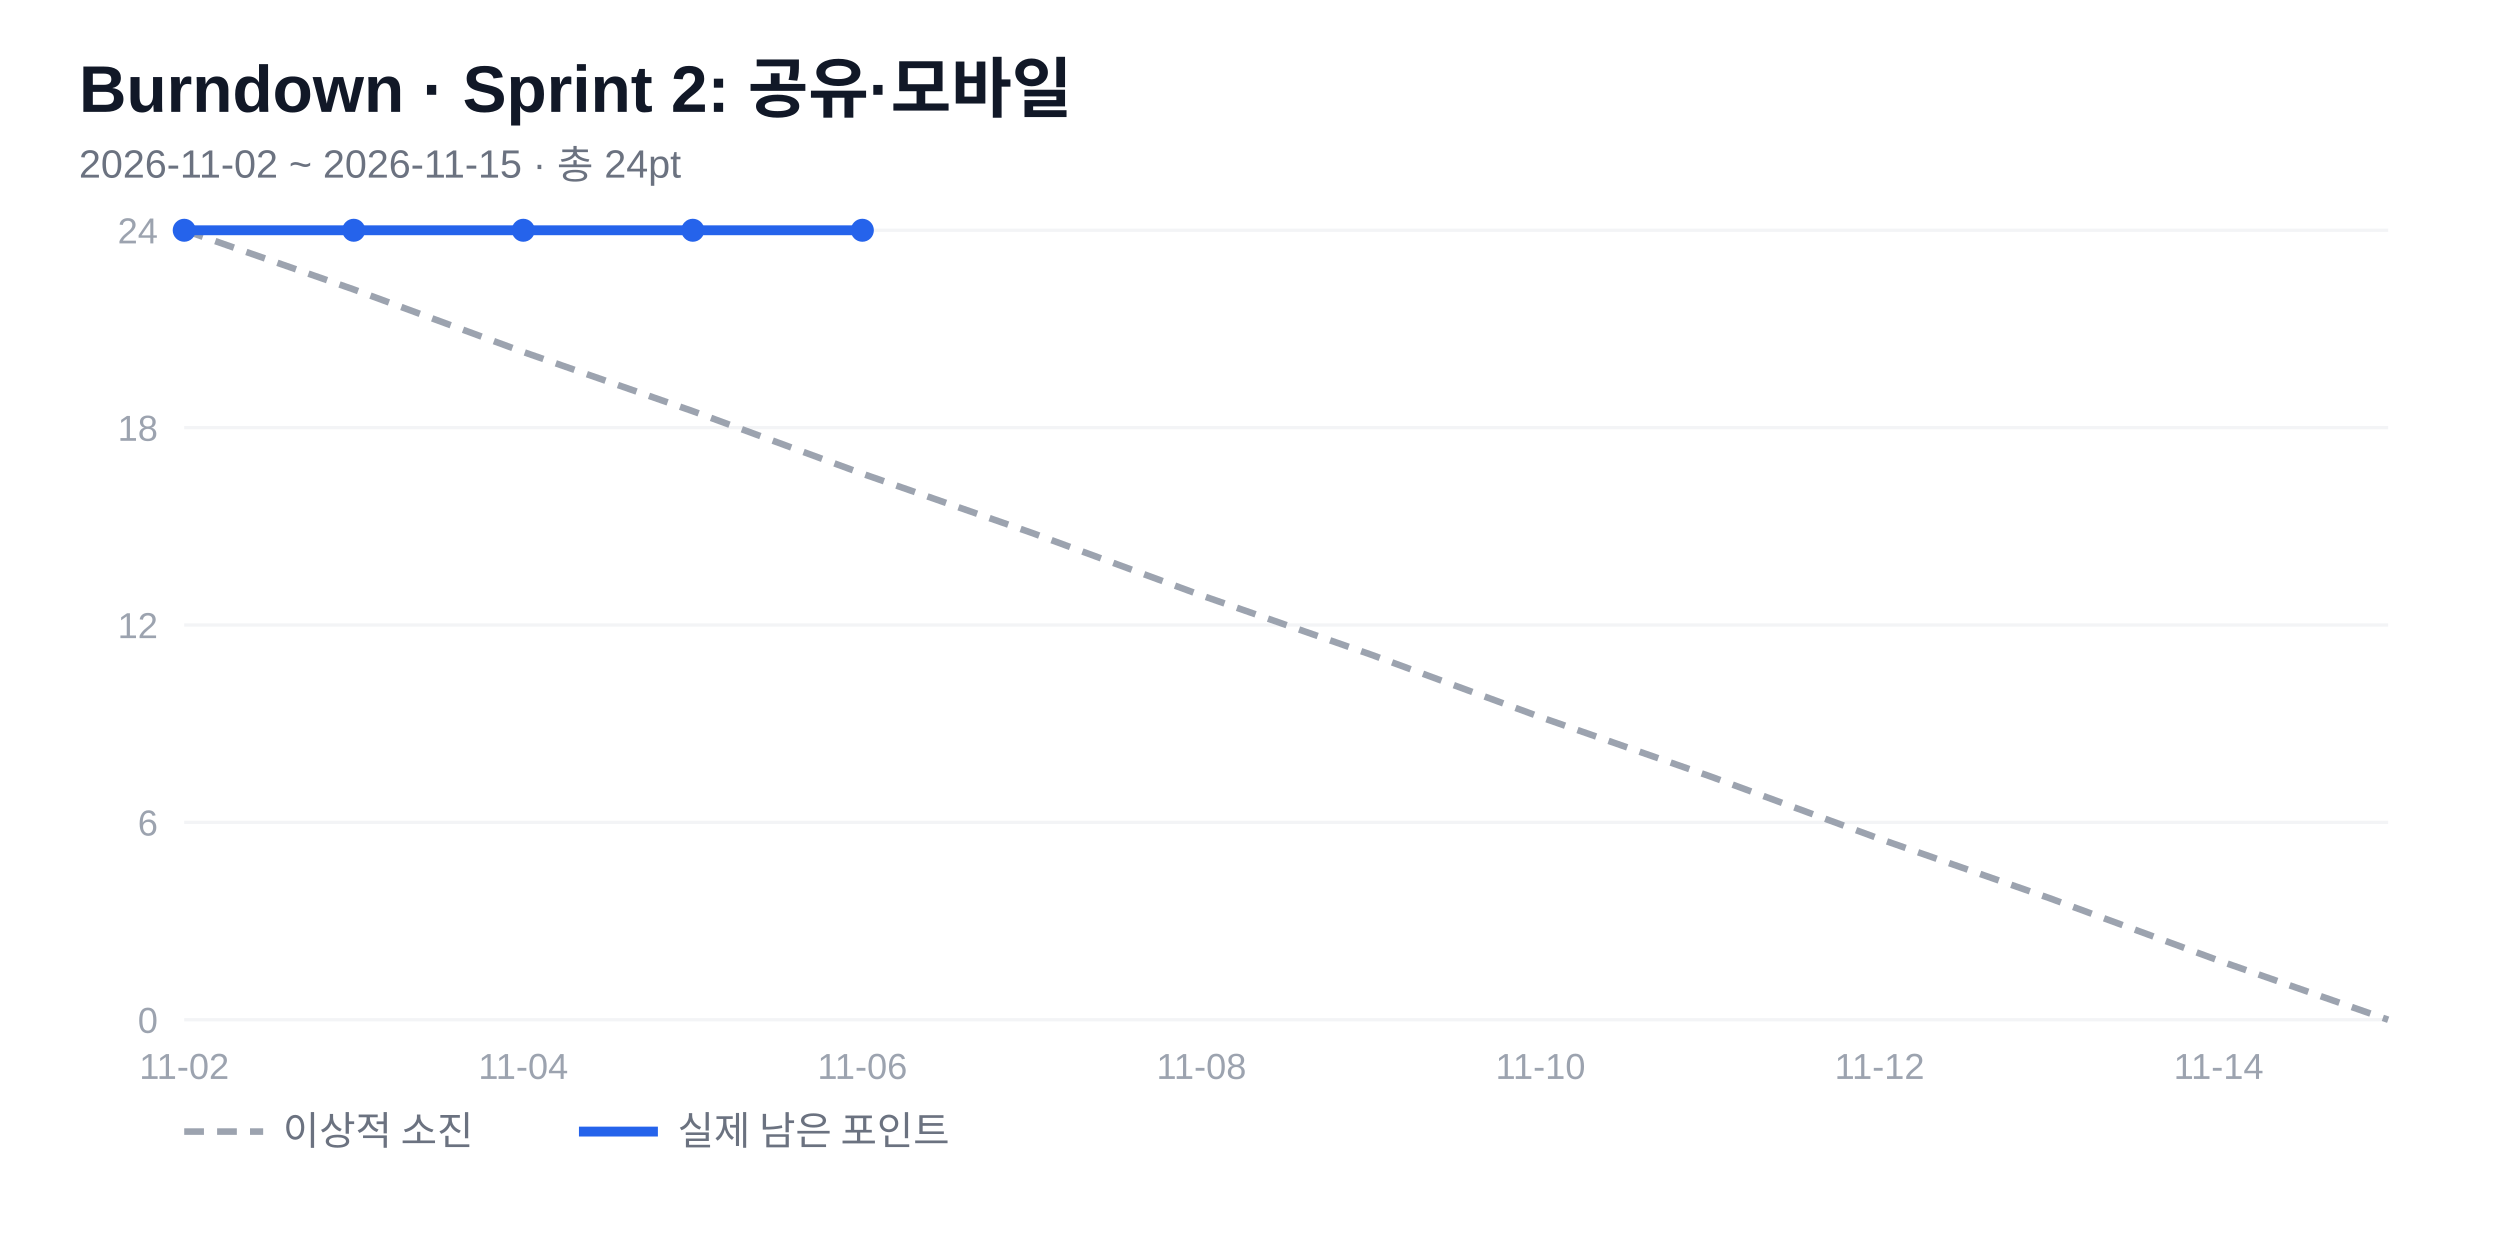
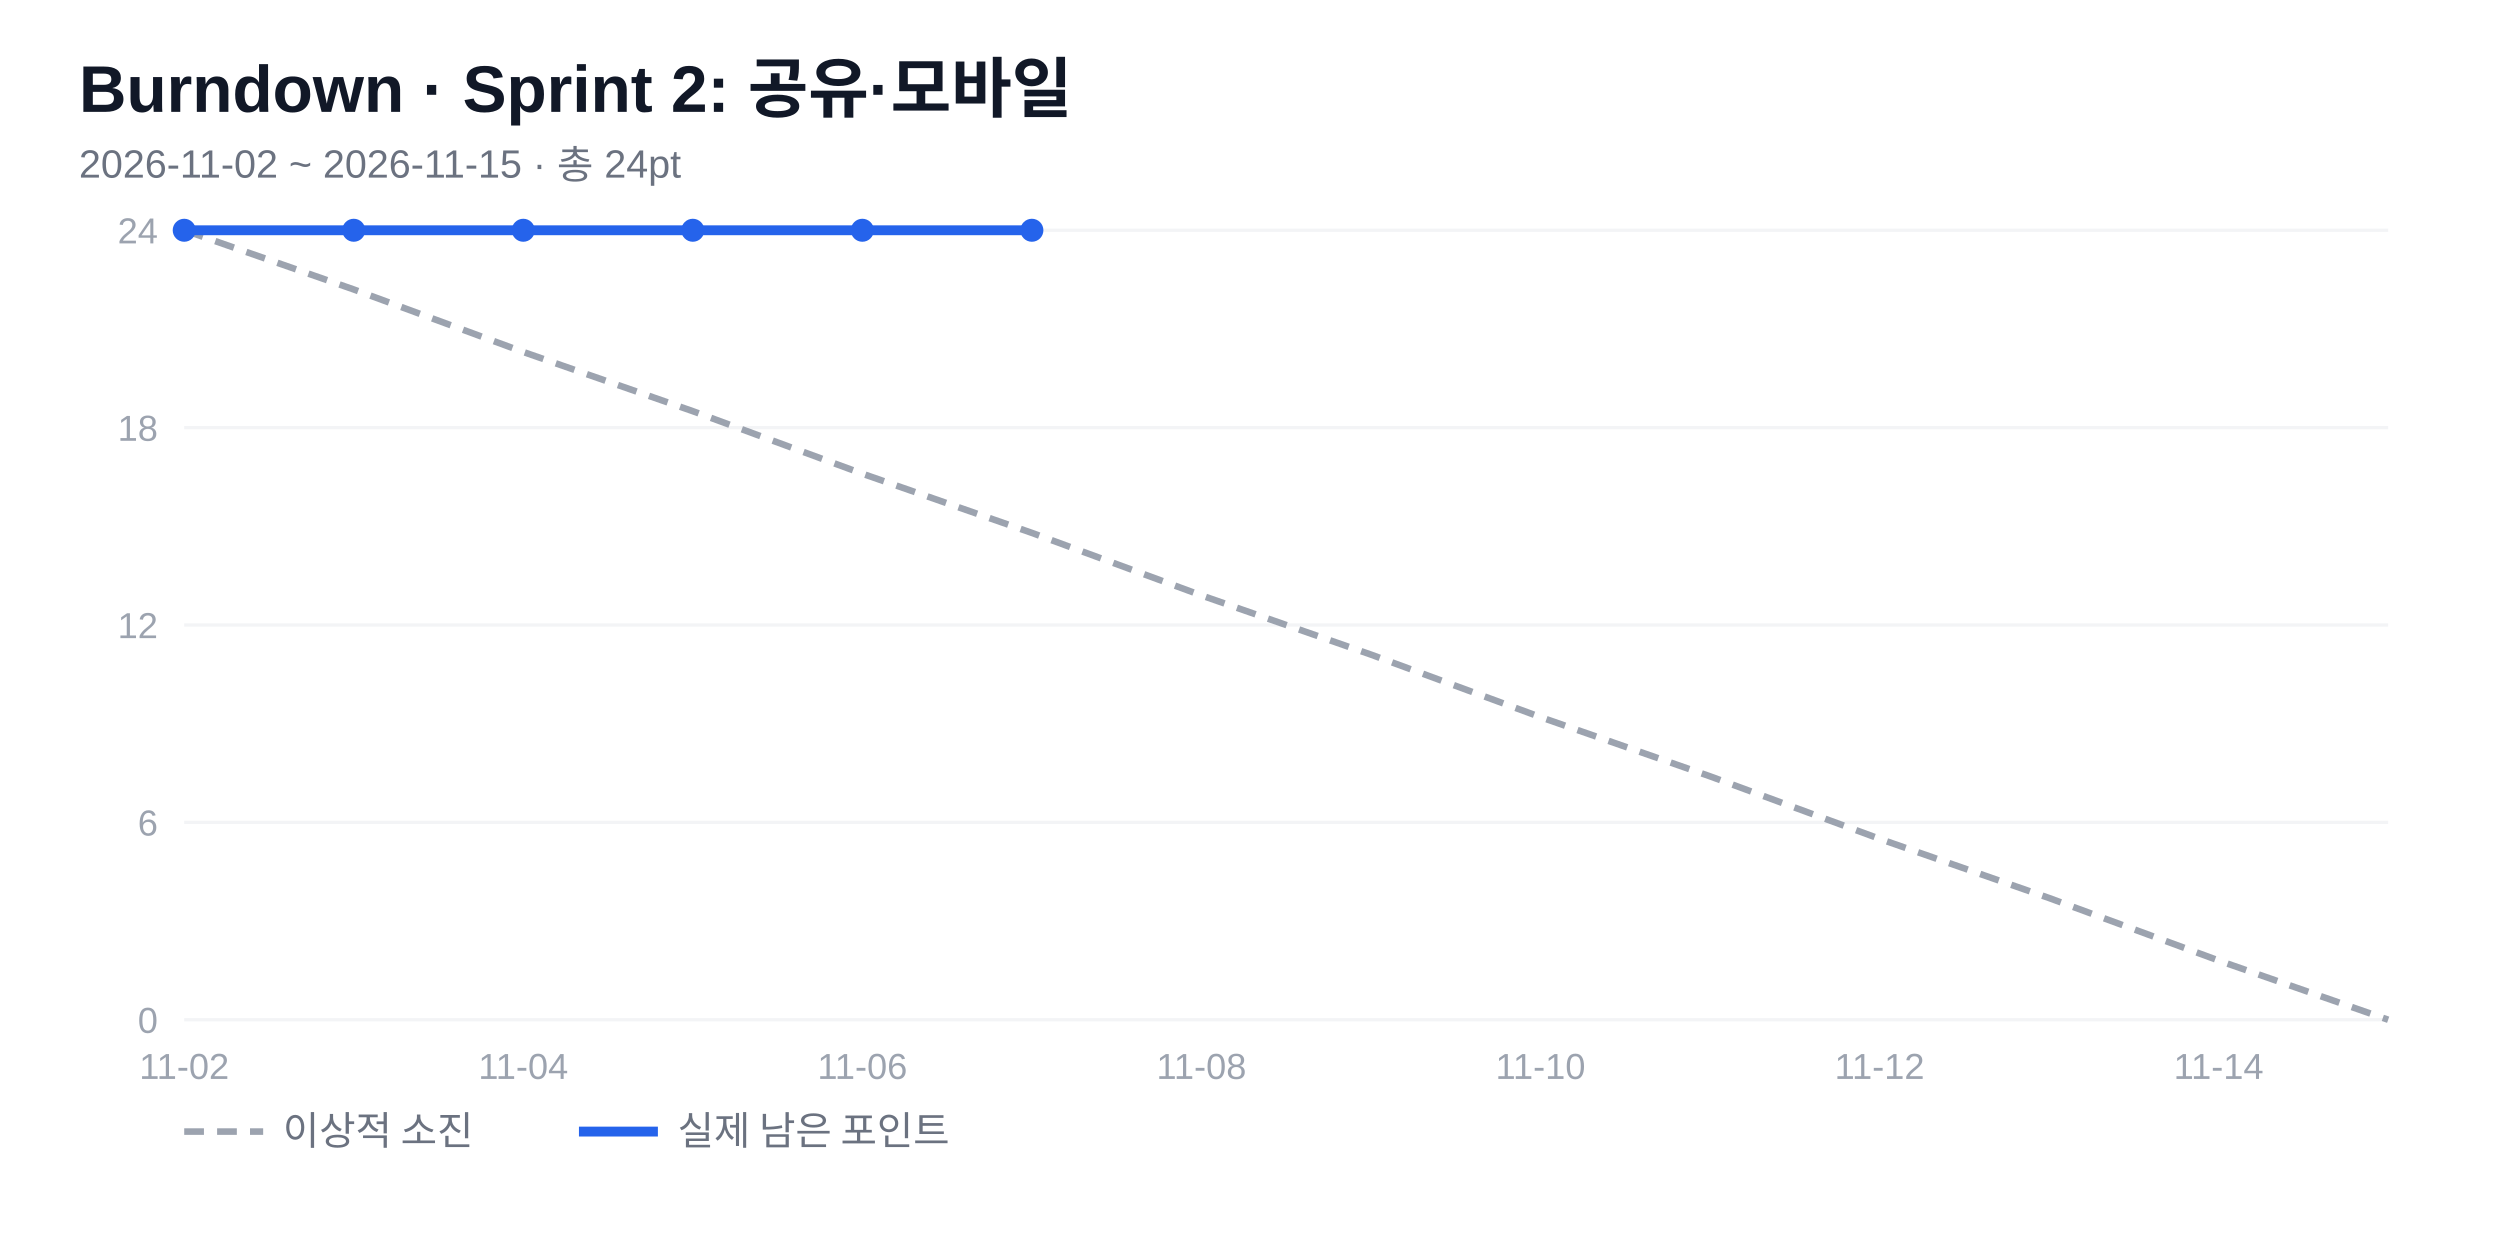
<svg xmlns="http://www.w3.org/2000/svg" width="760" height="380" viewBox="0 0 760 380" font-family="'Segoe UI','Malgun Gothic',Arial,sans-serif">
  <rect width="760" height="380" fill="#fff" />
  <text x="24" y="34" font-size="20" font-weight="700" fill="#111827">Burndown · Sprint 2: 공유·모바일</text>
  <text x="24" y="54" font-size="12" fill="#6b7280">2026-11-02 ~ 2026-11-15 · 총 24pt</text>
  <line x1="56" y1="310" x2="726" y2="310" stroke="#f3f4f6" />
  <text x="48" y="314" font-size="11" fill="#9ca3af" text-anchor="end">0</text>
  <line x1="56" y1="250" x2="726" y2="250" stroke="#f3f4f6" />
  <text x="48" y="254" font-size="11" fill="#9ca3af" text-anchor="end">6</text>
  <line x1="56" y1="190" x2="726" y2="190" stroke="#f3f4f6" />
  <text x="48" y="194" font-size="11" fill="#9ca3af" text-anchor="end">12</text>
  <line x1="56" y1="130" x2="726" y2="130" stroke="#f3f4f6" />
  <text x="48" y="134" font-size="11" fill="#9ca3af" text-anchor="end">18</text>
  <line x1="56" y1="70" x2="726" y2="70" stroke="#f3f4f6" />
  <text x="48" y="74" font-size="11" fill="#9ca3af" text-anchor="end">24</text>
  <text x="56" y="328" font-size="11" fill="#9ca3af" text-anchor="middle">11-02</text>
  <text x="159.077" y="328" font-size="11" fill="#9ca3af" text-anchor="middle">11-04</text>
  <text x="262.154" y="328" font-size="11" fill="#9ca3af" text-anchor="middle">11-06</text>
  <text x="365.231" y="328" font-size="11" fill="#9ca3af" text-anchor="middle">11-08</text>
  <text x="468.308" y="328" font-size="11" fill="#9ca3af" text-anchor="middle">11-10</text>
  <text x="571.385" y="328" font-size="11" fill="#9ca3af" text-anchor="middle">11-12</text>
  <text x="674.462" y="328" font-size="11" fill="#9ca3af" text-anchor="middle">11-14</text>
  <polyline points="56,70 107.538,88 159.077,107 210.615,125 262.154,144 313.692,162 365.231,181 416.769,199 468.308,218 519.846,236 571.385,255 622.923,273 674.462,292 726,310" fill="none" stroke="#9ca3af" stroke-width="2" stroke-dasharray="6 4" />
-   <polyline points="56,70 107.538,70 159.077,70 210.615,70 262.154,70" fill="none" stroke="#2563eb" stroke-width="3" stroke-linejoin="round" />
+   <polyline points="56,70 107.538,70 159.077,70 210.615,70 262.154,70 313.692,70" fill="none" stroke="#2563eb" stroke-width="3" stroke-linejoin="round" />
  <circle cx="56" cy="70" r="3.5" fill="#2563eb" />
  <circle cx="107.538" cy="70" r="3.5" fill="#2563eb" />
  <circle cx="159.077" cy="70" r="3.5" fill="#2563eb" />
  <circle cx="210.615" cy="70" r="3.5" fill="#2563eb" />
  <circle cx="262.154" cy="70" r="3.5" fill="#2563eb" />
+   <circle cx="313.692" cy="70" r="3.5" fill="#2563eb" />
  <line x1="56" y1="344" x2="80" y2="344" stroke="#9ca3af" stroke-width="2" stroke-dasharray="6 4" />
  <text x="86" y="348" font-size="12" fill="#6b7280">이상적 소진</text>
  <line x1="176" y1="344" x2="200" y2="344" stroke="#2563eb" stroke-width="3" />
  <text x="206" y="348" font-size="12" fill="#6b7280">실제 남은 포인트</text>
</svg>
